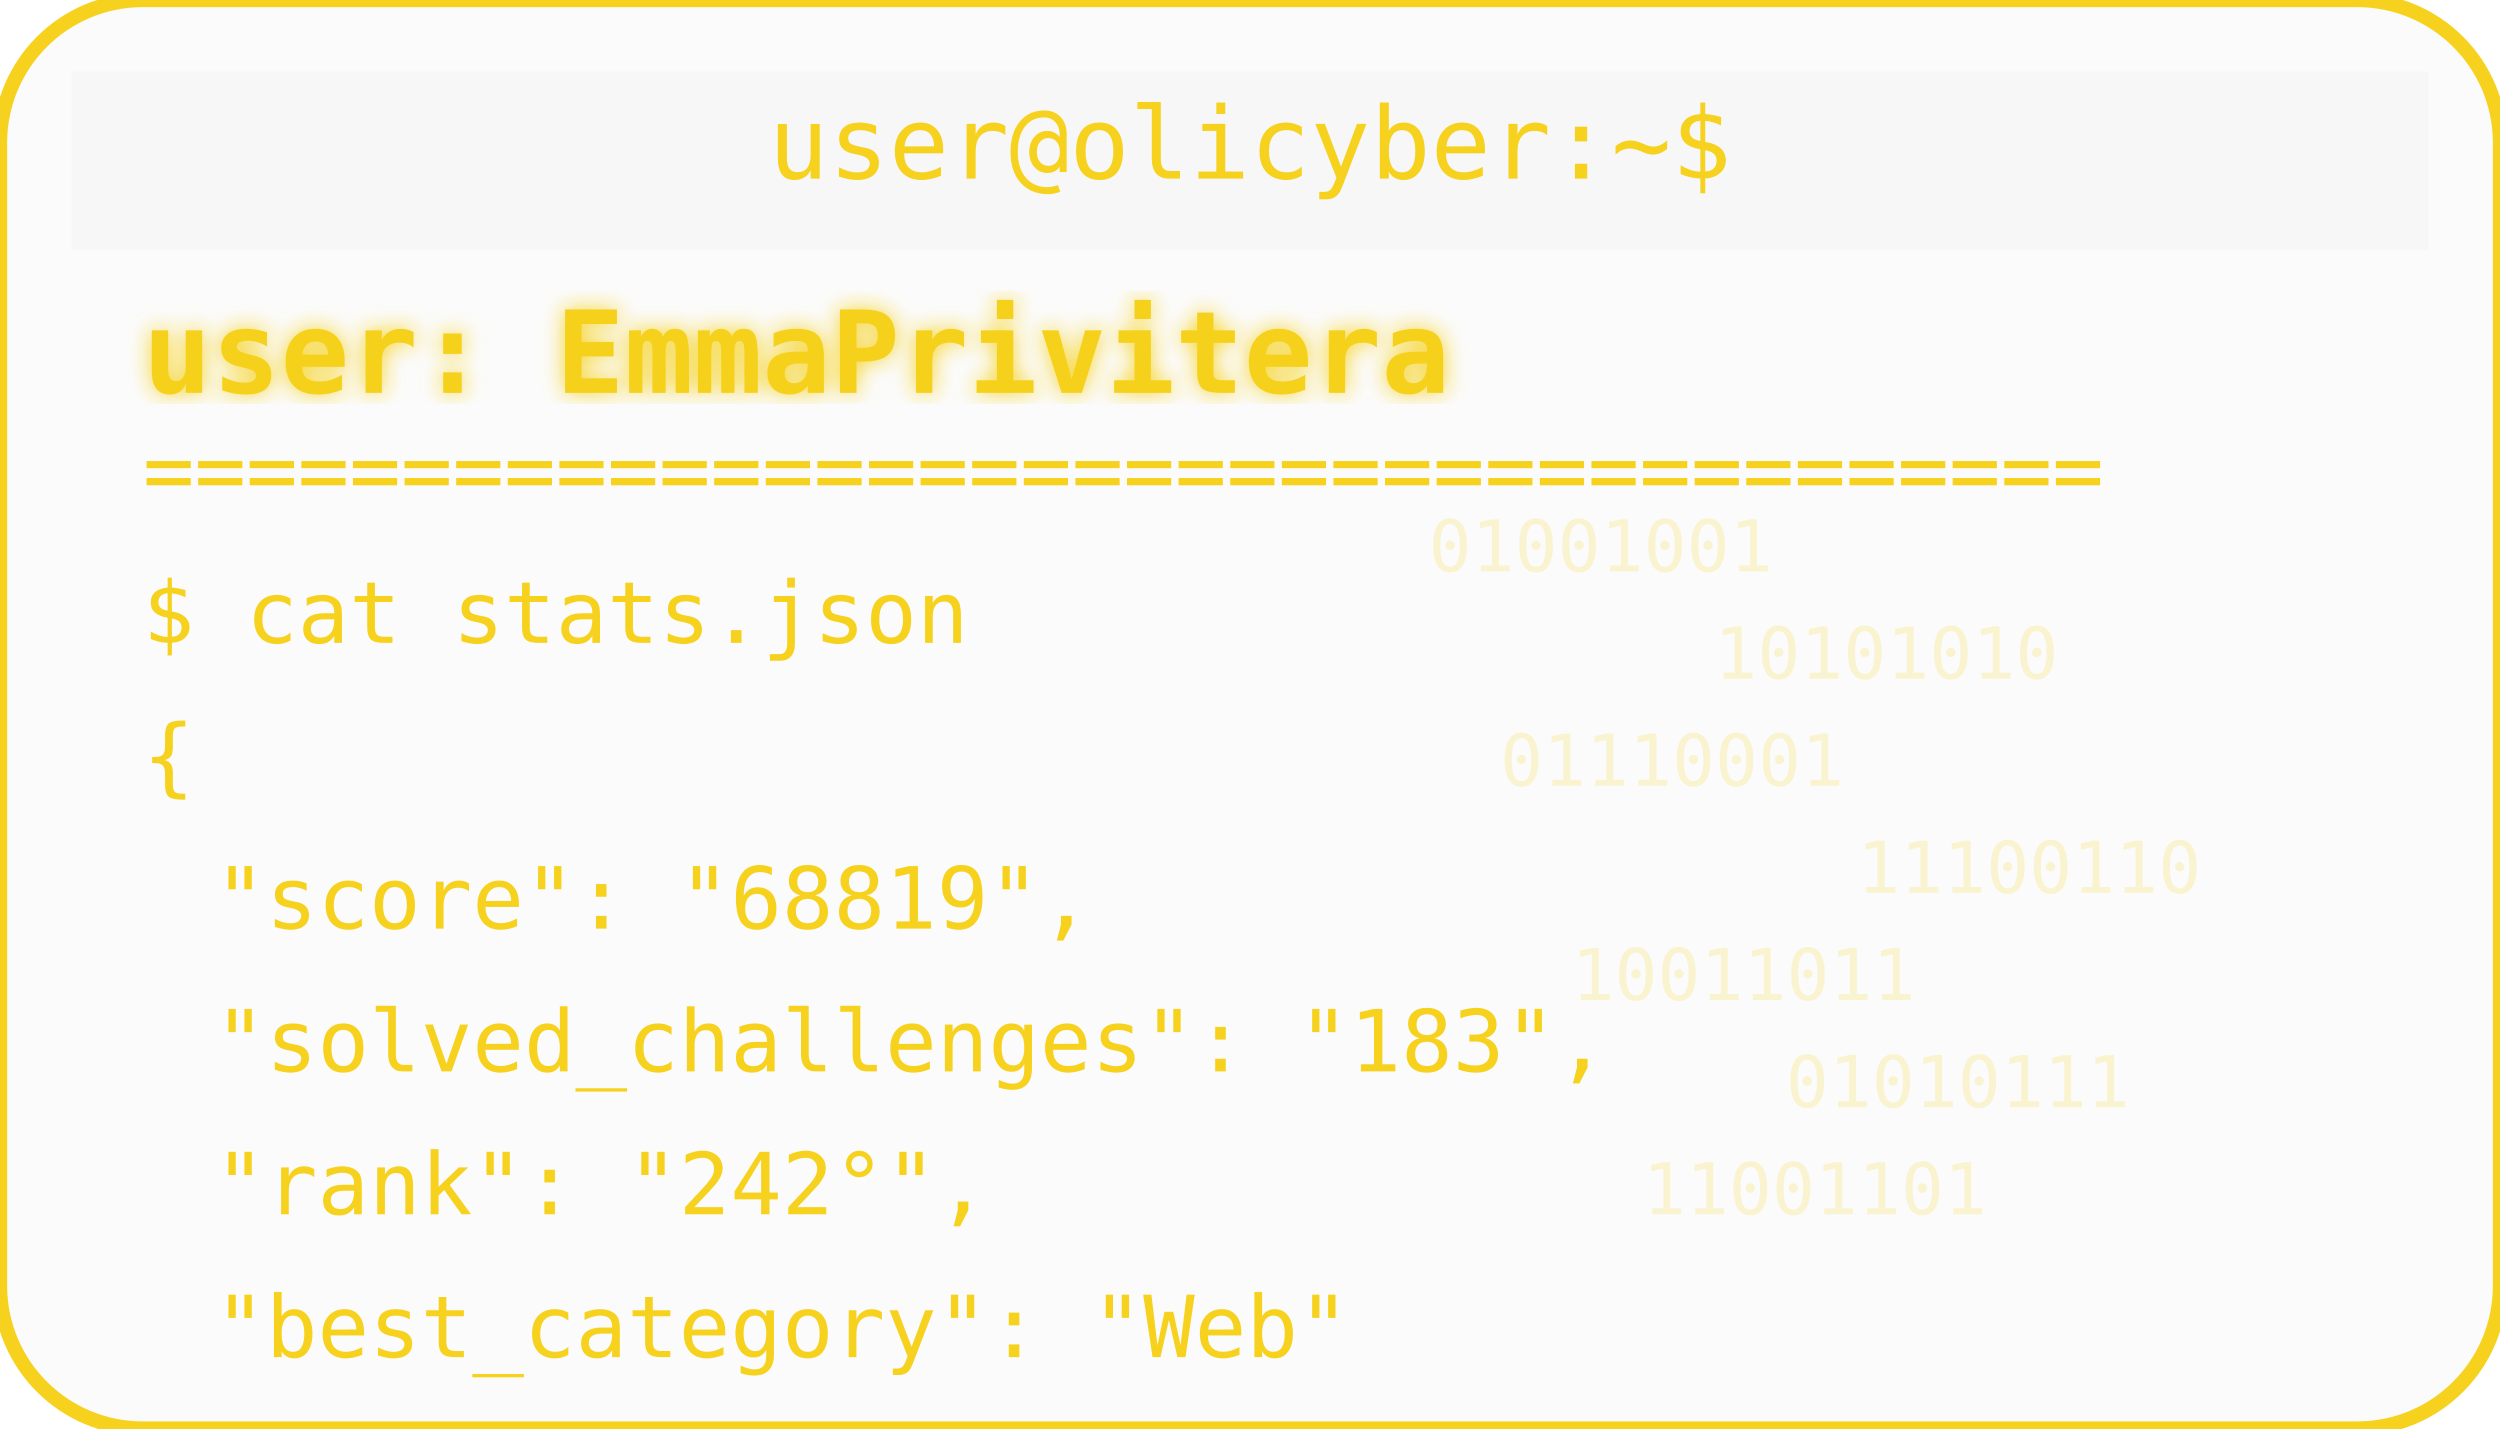
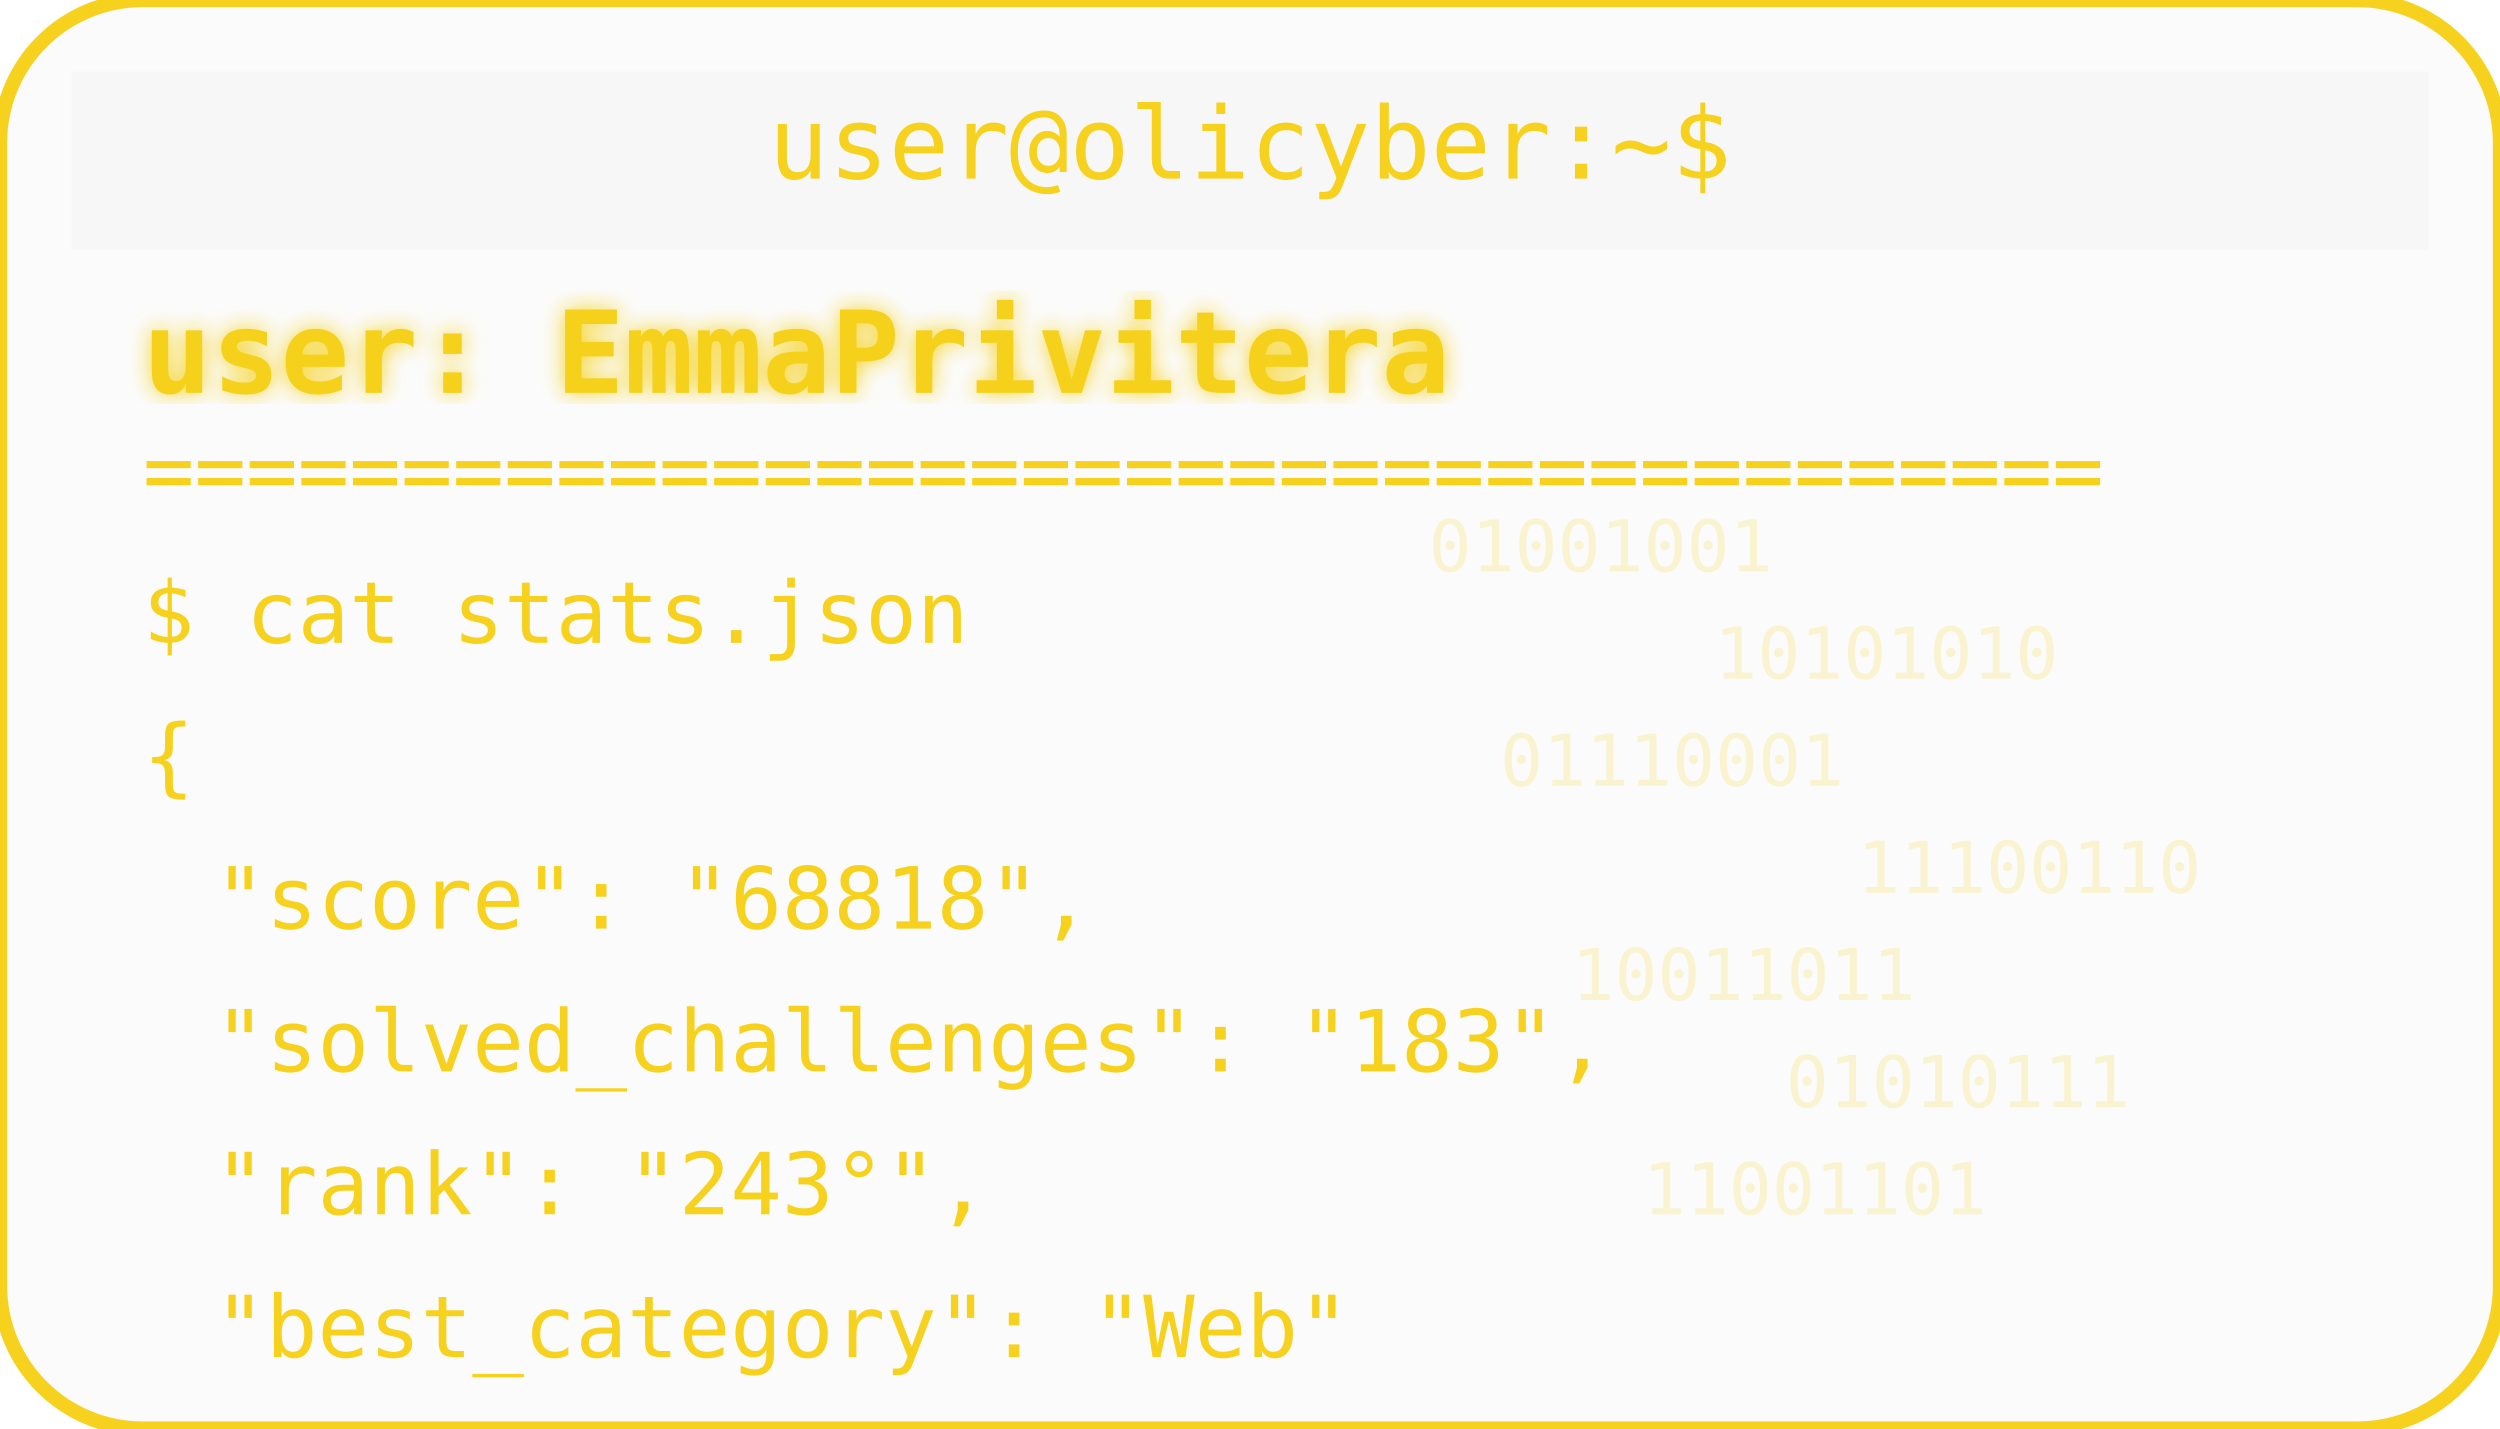
<svg xmlns="http://www.w3.org/2000/svg" width="350" height="200" viewBox="0 0 350 200">
  <defs>
    <filter id="matrixGlow">
      <feDropShadow dx="0" dy="0" stdDeviation="1.5" flood-color="#F6D11E" />
    </filter>
  </defs>
  <rect width="350" height="200" rx="20" fill="#00000004" stroke="#F6D11E" stroke-width="2" />
  <rect x="10" y="10" width="330" height="25" rx="0" fill="#00000004" />
  <text x="175" y="25" text-anchor="middle" font-family="monospace" font-size="14" fill="#F6D11E">user@olicyber:~$</text>
  <text x="20" y="55" font-family="monospace" font-weight="bold" font-size="16" fill="#F6D11E" filter="url(#matrixGlow)">user: EmmaPrivitera</text>
  <text x="20" y="70" font-family="monospace" font-size="12" fill="#F6D11E">======================================</text>
  <text x="20" y="90" font-family="monospace" font-size="12" fill="#F6D11E">$ cat stats.json</text>
  <text x="20" y="110" font-family="monospace" font-size="12" fill="#F6D11E">{</text>
-   <text x="30" y="130" font-family="monospace" font-size="12" fill="#F6D11E"> "score": "68819",</text>
+   <text x="30" y="130" font-family="monospace" font-size="12" fill="#F6D11E"> "score": "68818",</text>
  <text x="30" y="150" font-family="monospace" font-size="12" fill="#F6D11E"> "solved_challenges": "183",</text>
-   <text x="30" y="170" font-family="monospace" font-size="12" fill="#F6D11E"> "rank": "242°",</text>
+   <text x="30" y="170" font-family="monospace" font-size="12" fill="#F6D11E"> "rank": "243°",</text>
  <text x="30" y="190" font-family="monospace" font-size="12" fill="#F6D11E"> "best_category": "Web"</text>
  <g opacity="0.2">
    <text x="200" y="80" font-family="monospace" font-size="10" fill="#F6D11E">01001001</text>
    <text x="240" y="95" font-family="monospace" font-size="10" fill="#F6D11E">10101010</text>
    <text x="210" y="110" font-family="monospace" font-size="10" fill="#F6D11E">01110001</text>
    <text x="260" y="125" font-family="monospace" font-size="10" fill="#F6D11E">11100110</text>
    <text x="220" y="140" font-family="monospace" font-size="10" fill="#F6D11E">10011011</text>
    <text x="250" y="155" font-family="monospace" font-size="10" fill="#F6D11E">01010111</text>
    <text x="230" y="170" font-family="monospace" font-size="10" fill="#F6D11E">11001101</text>
  </g>
</svg>
